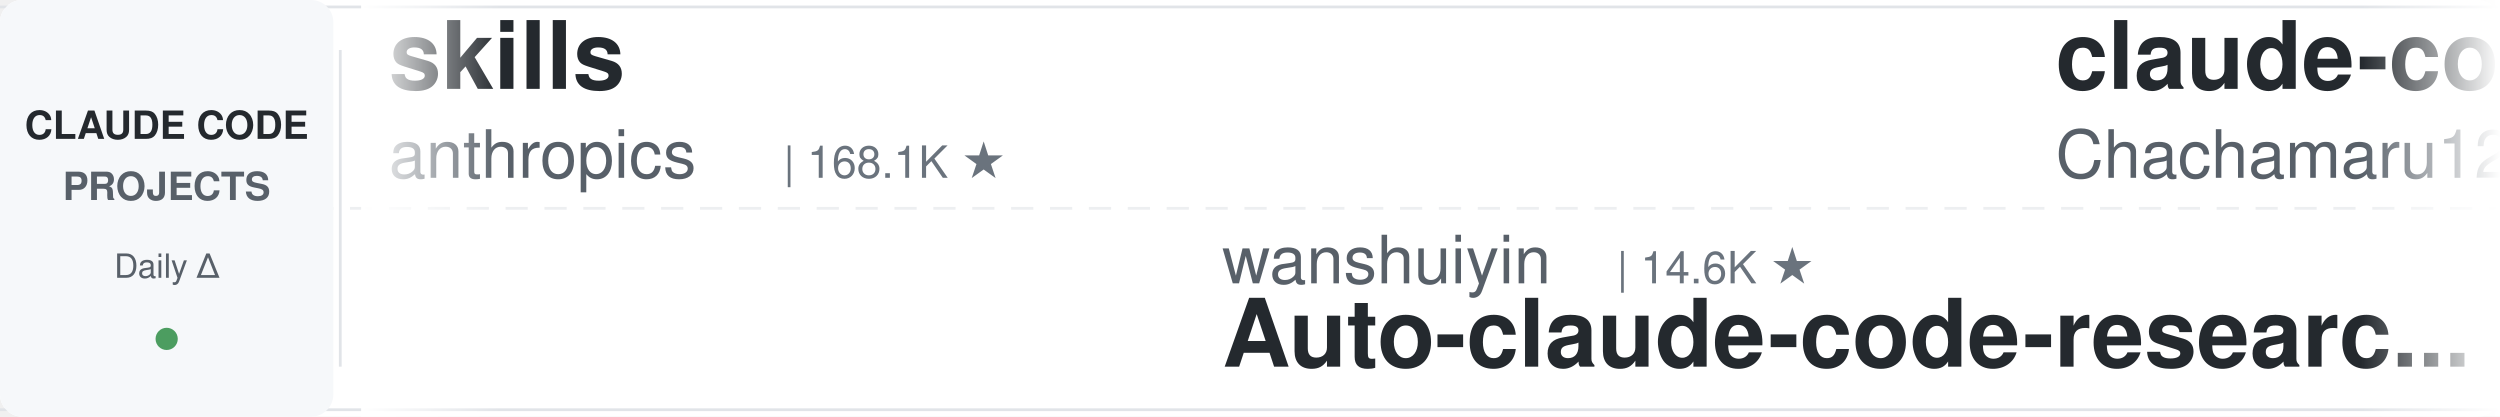
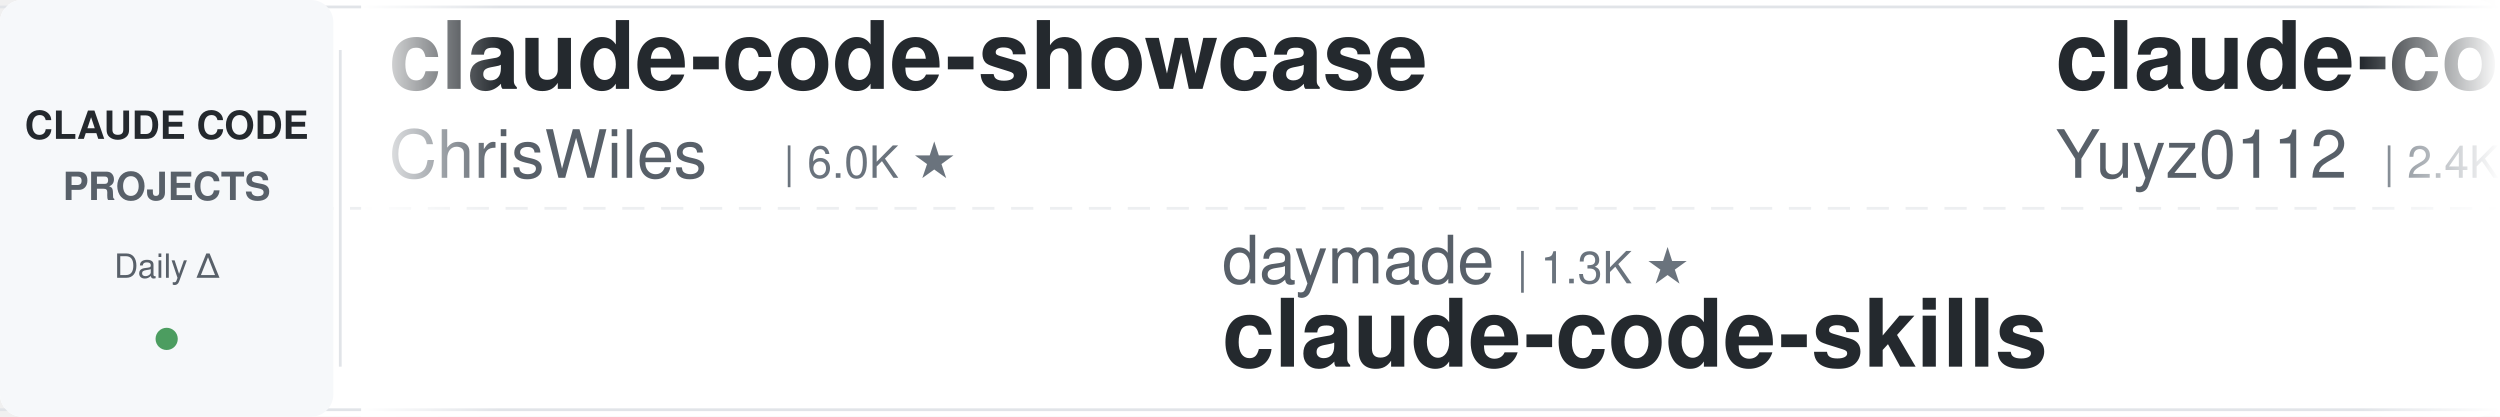
<svg xmlns="http://www.w3.org/2000/svg" width="900" height="150">
  <defs>
    <linearGradient id="leftFade" x1="0%" y1="0%" x2="100%" y2="0%">
      <stop offset="0%" style="stop-color:#ffffff;stop-opacity:1" />
      <stop offset="100%" style="stop-color:#ffffff;stop-opacity:0" />
    </linearGradient>
    <linearGradient id="rightFade" x1="0%" y1="0%" x2="100%" y2="0%">
      <stop offset="0%" style="stop-color:#ffffff;stop-opacity:0" />
      <stop offset="100%" style="stop-color:#ffffff;stop-opacity:1" />
    </linearGradient>
  </defs>
  <rect width="900" height="150" fill="#ffffff" rx="8" />
  <rect x="0" y="2" width="900" height="1" fill="#e1e4e8" />
  <rect x="0" y="147" width="900" height="1" fill="#e1e4e8" />
  <line x1="0" y1="75" x2="900" y2="75" stroke="#e1e4e8" stroke-width="1" stroke-dasharray="8 6" opacity="0.6" />
  <rect x="0" y="0" width="120" height="150" fill="#f6f8fa" rx="8" />
  <text x="60" y="50" font-family="-apple-system, BlinkMacSystemFont, 'Segoe UI', Helvetica, Arial, sans-serif" font-size="14" font-weight="600" fill="#24292e" text-anchor="middle">CLAUDE CODE</text>
  <text x="60" y="72" font-family="-apple-system, BlinkMacSystemFont, 'Segoe UI', Helvetica, Arial, sans-serif" font-size="14" font-weight="600" fill="#586069" text-anchor="middle">PROJECTS</text>
  <text x="60" y="100" font-family="-apple-system, BlinkMacSystemFont, 'Segoe UI', Helvetica, Arial, sans-serif" font-size="12" font-weight="500" fill="#586069" text-anchor="middle">Daily Δ</text>
  <circle cx="60" cy="122" r="4" fill="#22863a" opacity="0.8" />
  <rect x="122" y="18" width="1" height="114" fill="#e1e4e8" />
  <clipPath id="tickerClip">
    <rect x="130" y="0" width="770" height="150" />
  </clipPath>
  <g clip-path="url(#tickerClip)">
    <g id="tickerItems">
      <animateTransform attributeName="transform" attributeType="XML" type="translate" from="0 0" to="-3000 0" dur="54s" repeatCount="indefinite" />
      <g transform="translate(0, 0)">
-         <text x="140" y="32" font-family="-apple-system, BlinkMacSystemFont, 'Segoe UI', Helvetica, Arial, sans-serif" font-size="34" font-weight="600" fill="#24292e">skills</text>
-         <text x="140" y="64" font-family="-apple-system, BlinkMacSystemFont, 'Segoe UI', Helvetica, Arial, sans-serif" font-size="24" font-weight="400" fill="#586069">anthropics</text>
-         <text x="282" y="64" font-family="-apple-system, BlinkMacSystemFont, 'Segoe UI', Helvetica, Arial, sans-serif" font-size="16" font-weight="500" fill="#6a737d">| 168.1K ★</text>
+         <text x="140" y="32" font-family="-apple-system, BlinkMacSystemFont, 'Segoe UI', Helvetica, Arial, sans-serif" font-size="34" font-weight="600" fill="#24292e">claude-code-showcase</text>
+         <text x="140" y="64" font-family="-apple-system, BlinkMacSystemFont, 'Segoe UI', Helvetica, Arial, sans-serif" font-size="24" font-weight="400" fill="#586069">ChrisWiles</text>
+         <text x="282" y="64" font-family="-apple-system, BlinkMacSystemFont, 'Segoe UI', Helvetica, Arial, sans-serif" font-size="16" font-weight="500" fill="#6a737d">| 6.0K ★</text>
      </g>
      <g transform="translate(300, 0)">
-         <text x="140" y="102" font-family="-apple-system, BlinkMacSystemFont, 'Segoe UI', Helvetica, Arial, sans-serif" font-size="24" font-weight="400" fill="#586069">wanshuiyin</text>
-         <text x="282" y="102" font-family="-apple-system, BlinkMacSystemFont, 'Segoe UI', Helvetica, Arial, sans-serif" font-size="16" font-weight="500" fill="#6a737d">| 14.6K ★</text>
-         <text x="140" y="132" font-family="-apple-system, BlinkMacSystemFont, 'Segoe UI', Helvetica, Arial, sans-serif" font-size="34" font-weight="600" fill="#24292e">Auto-claude-code-researc...</text>
+         <text x="140" y="102" font-family="-apple-system, BlinkMacSystemFont, 'Segoe UI', Helvetica, Arial, sans-serif" font-size="24" font-weight="400" fill="#586069">daymade</text>
+         <text x="246" y="102" font-family="-apple-system, BlinkMacSystemFont, 'Segoe UI', Helvetica, Arial, sans-serif" font-size="16" font-weight="500" fill="#6a737d">| 1.3K ★</text>
+         <text x="140" y="132" font-family="-apple-system, BlinkMacSystemFont, 'Segoe UI', Helvetica, Arial, sans-serif" font-size="34" font-weight="600" fill="#24292e">claude-code-skills</text>
      </g>
      <g transform="translate(600, 0)">
-         <text x="140" y="32" font-family="-apple-system, BlinkMacSystemFont, 'Segoe UI', Helvetica, Arial, sans-serif" font-size="34" font-weight="600" fill="#24292e">claude-code-harness</text>
-         <text x="140" y="64" font-family="-apple-system, BlinkMacSystemFont, 'Segoe UI', Helvetica, Arial, sans-serif" font-size="24" font-weight="400" fill="#586069">Chachamaru127</text>
-         <text x="318" y="64" font-family="-apple-system, BlinkMacSystemFont, 'Segoe UI', Helvetica, Arial, sans-serif" font-size="16" font-weight="500" fill="#6a737d">| 3.0K ★</text>
+         <text x="140" y="32" font-family="-apple-system, BlinkMacSystemFont, 'Segoe UI', Helvetica, Arial, sans-serif" font-size="34" font-weight="600" fill="#24292e">claude-code-reverse</text>
+         <text x="140" y="64" font-family="-apple-system, BlinkMacSystemFont, 'Segoe UI', Helvetica, Arial, sans-serif" font-size="24" font-weight="400" fill="#586069">Yuyz0112</text>
+         <text x="258" y="64" font-family="-apple-system, BlinkMacSystemFont, 'Segoe UI', Helvetica, Arial, sans-serif" font-size="16" font-weight="500" fill="#6a737d">| 2.4K ★</text>
      </g>
      <g transform="translate(900, 0)">
-         <text x="140" y="102" font-family="-apple-system, BlinkMacSystemFont, 'Segoe UI', Helvetica, Arial, sans-serif" font-size="24" font-weight="400" fill="#586069">kodu-ai</text>
-         <text x="246" y="102" font-family="-apple-system, BlinkMacSystemFont, 'Segoe UI', Helvetica, Arial, sans-serif" font-size="16" font-weight="500" fill="#6a737d">| 5.2K ★</text>
-         <text x="140" y="132" font-family="-apple-system, BlinkMacSystemFont, 'Segoe UI', Helvetica, Arial, sans-serif" font-size="34" font-weight="600" fill="#24292e">claude-coder</text>
+         <text x="140" y="102" font-family="-apple-system, BlinkMacSystemFont, 'Segoe UI', Helvetica, Arial, sans-serif" font-size="24" font-weight="400" fill="#586069">krusemediallc</text>
+         <text x="318" y="102" font-family="-apple-system, BlinkMacSystemFont, 'Segoe UI', Helvetica, Arial, sans-serif" font-size="16" font-weight="500" fill="#6a737d">| 1.1K ★</text>
+         <text x="140" y="132" font-family="-apple-system, BlinkMacSystemFont, 'Segoe UI', Helvetica, Arial, sans-serif" font-size="34" font-weight="600" fill="#24292e">arcads-claude-code</text>
      </g>
      <g transform="translate(1200, 0)">
-         <text x="140" y="32" font-family="-apple-system, BlinkMacSystemFont, 'Segoe UI', Helvetica, Arial, sans-serif" font-size="34" font-weight="600" fill="#24292e">claude-code-book</text>
-         <text x="140" y="64" font-family="-apple-system, BlinkMacSystemFont, 'Segoe UI', Helvetica, Arial, sans-serif" font-size="24" font-weight="400" fill="#586069">lintsinghua</text>
-         <text x="294" y="64" font-family="-apple-system, BlinkMacSystemFont, 'Segoe UI', Helvetica, Arial, sans-serif" font-size="16" font-weight="500" fill="#6a737d">| 4.1K ★</text>
+         <text x="140" y="32" font-family="-apple-system, BlinkMacSystemFont, 'Segoe UI', Helvetica, Arial, sans-serif" font-size="34" font-weight="600" fill="#24292e">claude-code-engineering</text>
+         <text x="140" y="64" font-family="-apple-system, BlinkMacSystemFont, 'Segoe UI', Helvetica, Arial, sans-serif" font-size="24" font-weight="400" fill="#586069">huangjia2019</text>
+         <text x="306" y="64" font-family="-apple-system, BlinkMacSystemFont, 'Segoe UI', Helvetica, Arial, sans-serif" font-size="16" font-weight="500" fill="#6a737d">| 1.1K ★</text>
      </g>
      <g transform="translate(1500, 0)">
-         <text x="140" y="102" font-family="-apple-system, BlinkMacSystemFont, 'Segoe UI', Helvetica, Arial, sans-serif" font-size="24" font-weight="400" fill="#586069">affaan-m</text>
-         <text x="258" y="102" font-family="-apple-system, BlinkMacSystemFont, 'Segoe UI', Helvetica, Arial, sans-serif" font-size="16" font-weight="500" fill="#6a737d">| 239.5K ★</text>
-         <text x="140" y="132" font-family="-apple-system, BlinkMacSystemFont, 'Segoe UI', Helvetica, Arial, sans-serif" font-size="34" font-weight="600" fill="#24292e">ECC</text>
+         <text x="140" y="102" font-family="-apple-system, BlinkMacSystemFont, 'Segoe UI', Helvetica, Arial, sans-serif" font-size="24" font-weight="400" fill="#586069">hangsman</text>
+         <text x="258" y="102" font-family="-apple-system, BlinkMacSystemFont, 'Segoe UI', Helvetica, Arial, sans-serif" font-size="16" font-weight="500" fill="#6a737d">| 793 ★</text>
+         <text x="140" y="132" font-family="-apple-system, BlinkMacSystemFont, 'Segoe UI', Helvetica, Arial, sans-serif" font-size="34" font-weight="600" fill="#24292e">claude-code-source</text>
      </g>
      <g transform="translate(1800, 0)">
-         <text x="140" y="32" font-family="-apple-system, BlinkMacSystemFont, 'Segoe UI', Helvetica, Arial, sans-serif" font-size="34" font-weight="600" fill="#24292e">claude-code-video-toolki...</text>
-         <text x="140" y="64" font-family="-apple-system, BlinkMacSystemFont, 'Segoe UI', Helvetica, Arial, sans-serif" font-size="24" font-weight="400" fill="#586069">digitalsamba</text>
-         <text x="306" y="64" font-family="-apple-system, BlinkMacSystemFont, 'Segoe UI', Helvetica, Arial, sans-serif" font-size="16" font-weight="500" fill="#6a737d">| 1.9K ★</text>
+         <text x="140" y="32" font-family="-apple-system, BlinkMacSystemFont, 'Segoe UI', Helvetica, Arial, sans-serif" font-size="34" font-weight="600" fill="#24292e">claude-code-transcripts</text>
+         <text x="140" y="64" font-family="-apple-system, BlinkMacSystemFont, 'Segoe UI', Helvetica, Arial, sans-serif" font-size="24" font-weight="400" fill="#586069">simonw</text>
+         <text x="234" y="64" font-family="-apple-system, BlinkMacSystemFont, 'Segoe UI', Helvetica, Arial, sans-serif" font-size="16" font-weight="500" fill="#6a737d">| 1.7K ★</text>
      </g>
      <g transform="translate(2100, 0)">
-         <text x="140" y="102" font-family="-apple-system, BlinkMacSystemFont, 'Segoe UI', Helvetica, Arial, sans-serif" font-size="24" font-weight="400" fill="#586069">Cranot</text>
-         <text x="234" y="102" font-family="-apple-system, BlinkMacSystemFont, 'Segoe UI', Helvetica, Arial, sans-serif" font-size="16" font-weight="500" fill="#6a737d">| 2.9K ★</text>
-         <text x="140" y="132" font-family="-apple-system, BlinkMacSystemFont, 'Segoe UI', Helvetica, Arial, sans-serif" font-size="34" font-weight="600" fill="#24292e">claude-code-guide</text>
+         <text x="140" y="102" font-family="-apple-system, BlinkMacSystemFont, 'Segoe UI', Helvetica, Arial, sans-serif" font-size="24" font-weight="400" fill="#586069">Maciek-roboblog</text>
+         <text x="342" y="102" font-family="-apple-system, BlinkMacSystemFont, 'Segoe UI', Helvetica, Arial, sans-serif" font-size="16" font-weight="500" fill="#6a737d">| 8.6K ★</text>
+         <text x="140" y="132" font-family="-apple-system, BlinkMacSystemFont, 'Segoe UI', Helvetica, Arial, sans-serif" font-size="34" font-weight="600" fill="#24292e">Claude-Code-Usage-Monito...</text>
      </g>
      <g transform="translate(2400, 0)">
-         <text x="140" y="32" font-family="-apple-system, BlinkMacSystemFont, 'Segoe UI', Helvetica, Arial, sans-serif" font-size="34" font-weight="600" fill="#24292e">claude-code-tips</text>
-         <text x="140" y="64" font-family="-apple-system, BlinkMacSystemFont, 'Segoe UI', Helvetica, Arial, sans-serif" font-size="24" font-weight="400" fill="#586069">ykdojo</text>
-         <text x="234" y="64" font-family="-apple-system, BlinkMacSystemFont, 'Segoe UI', Helvetica, Arial, sans-serif" font-size="16" font-weight="500" fill="#6a737d">| 9.6K ★</text>
+         <text x="140" y="32" font-family="-apple-system, BlinkMacSystemFont, 'Segoe UI', Helvetica, Arial, sans-serif" font-size="34" font-weight="600" fill="#24292e">awesome-claude-code</text>
+         <text x="140" y="64" font-family="-apple-system, BlinkMacSystemFont, 'Segoe UI', Helvetica, Arial, sans-serif" font-size="24" font-weight="400" fill="#586069">jqueryscript</text>
+         <text x="306" y="64" font-family="-apple-system, BlinkMacSystemFont, 'Segoe UI', Helvetica, Arial, sans-serif" font-size="16" font-weight="500" fill="#6a737d">| 497 ★</text>
      </g>
      <g transform="translate(2700, 0)">
-         <text x="140" y="102" font-family="-apple-system, BlinkMacSystemFont, 'Segoe UI', Helvetica, Arial, sans-serif" font-size="24" font-weight="400" fill="#586069">FlorianBruniaux</text>
-         <text x="342" y="102" font-family="-apple-system, BlinkMacSystemFont, 'Segoe UI', Helvetica, Arial, sans-serif" font-size="16" font-weight="500" fill="#6a737d">| 5.7K ★</text>
-         <text x="140" y="132" font-family="-apple-system, BlinkMacSystemFont, 'Segoe UI', Helvetica, Arial, sans-serif" font-size="34" font-weight="600" fill="#24292e">claude-code-ultimate-gui...</text>
+         <text x="140" y="102" font-family="-apple-system, BlinkMacSystemFont, 'Segoe UI', Helvetica, Arial, sans-serif" font-size="24" font-weight="400" fill="#586069">Pimzino</text>
+         <text x="246" y="102" font-family="-apple-system, BlinkMacSystemFont, 'Segoe UI', Helvetica, Arial, sans-serif" font-size="16" font-weight="500" fill="#6a737d">| 3.8K ★</text>
+         <text x="140" y="132" font-family="-apple-system, BlinkMacSystemFont, 'Segoe UI', Helvetica, Arial, sans-serif" font-size="34" font-weight="600" fill="#24292e">claude-code-spec-workflo...</text>
      </g>
      <g transform="translate(3000, 0)">
-         <text x="140" y="32" font-family="-apple-system, BlinkMacSystemFont, 'Segoe UI', Helvetica, Arial, sans-serif" font-size="34" font-weight="600" fill="#24292e">skills</text>
-         <text x="140" y="64" font-family="-apple-system, BlinkMacSystemFont, 'Segoe UI', Helvetica, Arial, sans-serif" font-size="24" font-weight="400" fill="#586069">anthropics</text>
-         <text x="282" y="64" font-family="-apple-system, BlinkMacSystemFont, 'Segoe UI', Helvetica, Arial, sans-serif" font-size="16" font-weight="500" fill="#6a737d">| 168.1K ★</text>
+         <text x="140" y="32" font-family="-apple-system, BlinkMacSystemFont, 'Segoe UI', Helvetica, Arial, sans-serif" font-size="34" font-weight="600" fill="#24292e">claude-code-showcase</text>
+         <text x="140" y="64" font-family="-apple-system, BlinkMacSystemFont, 'Segoe UI', Helvetica, Arial, sans-serif" font-size="24" font-weight="400" fill="#586069">ChrisWiles</text>
+         <text x="282" y="64" font-family="-apple-system, BlinkMacSystemFont, 'Segoe UI', Helvetica, Arial, sans-serif" font-size="16" font-weight="500" fill="#6a737d">| 6.0K ★</text>
      </g>
      <g transform="translate(3300, 0)">
-         <text x="140" y="102" font-family="-apple-system, BlinkMacSystemFont, 'Segoe UI', Helvetica, Arial, sans-serif" font-size="24" font-weight="400" fill="#586069">wanshuiyin</text>
-         <text x="282" y="102" font-family="-apple-system, BlinkMacSystemFont, 'Segoe UI', Helvetica, Arial, sans-serif" font-size="16" font-weight="500" fill="#6a737d">| 14.6K ★</text>
-         <text x="140" y="132" font-family="-apple-system, BlinkMacSystemFont, 'Segoe UI', Helvetica, Arial, sans-serif" font-size="34" font-weight="600" fill="#24292e">Auto-claude-code-researc...</text>
+         <text x="140" y="102" font-family="-apple-system, BlinkMacSystemFont, 'Segoe UI', Helvetica, Arial, sans-serif" font-size="24" font-weight="400" fill="#586069">daymade</text>
+         <text x="246" y="102" font-family="-apple-system, BlinkMacSystemFont, 'Segoe UI', Helvetica, Arial, sans-serif" font-size="16" font-weight="500" fill="#6a737d">| 1.3K ★</text>
+         <text x="140" y="132" font-family="-apple-system, BlinkMacSystemFont, 'Segoe UI', Helvetica, Arial, sans-serif" font-size="34" font-weight="600" fill="#24292e">claude-code-skills</text>
      </g>
      <g transform="translate(3600, 0)">
-         <text x="140" y="32" font-family="-apple-system, BlinkMacSystemFont, 'Segoe UI', Helvetica, Arial, sans-serif" font-size="34" font-weight="600" fill="#24292e">claude-code-harness</text>
-         <text x="140" y="64" font-family="-apple-system, BlinkMacSystemFont, 'Segoe UI', Helvetica, Arial, sans-serif" font-size="24" font-weight="400" fill="#586069">Chachamaru127</text>
-         <text x="318" y="64" font-family="-apple-system, BlinkMacSystemFont, 'Segoe UI', Helvetica, Arial, sans-serif" font-size="16" font-weight="500" fill="#6a737d">| 3.0K ★</text>
+         <text x="140" y="32" font-family="-apple-system, BlinkMacSystemFont, 'Segoe UI', Helvetica, Arial, sans-serif" font-size="34" font-weight="600" fill="#24292e">claude-code-reverse</text>
+         <text x="140" y="64" font-family="-apple-system, BlinkMacSystemFont, 'Segoe UI', Helvetica, Arial, sans-serif" font-size="24" font-weight="400" fill="#586069">Yuyz0112</text>
+         <text x="258" y="64" font-family="-apple-system, BlinkMacSystemFont, 'Segoe UI', Helvetica, Arial, sans-serif" font-size="16" font-weight="500" fill="#6a737d">| 2.4K ★</text>
      </g>
      <g transform="translate(3900, 0)">
-         <text x="140" y="102" font-family="-apple-system, BlinkMacSystemFont, 'Segoe UI', Helvetica, Arial, sans-serif" font-size="24" font-weight="400" fill="#586069">kodu-ai</text>
-         <text x="246" y="102" font-family="-apple-system, BlinkMacSystemFont, 'Segoe UI', Helvetica, Arial, sans-serif" font-size="16" font-weight="500" fill="#6a737d">| 5.2K ★</text>
-         <text x="140" y="132" font-family="-apple-system, BlinkMacSystemFont, 'Segoe UI', Helvetica, Arial, sans-serif" font-size="34" font-weight="600" fill="#24292e">claude-coder</text>
+         <text x="140" y="102" font-family="-apple-system, BlinkMacSystemFont, 'Segoe UI', Helvetica, Arial, sans-serif" font-size="24" font-weight="400" fill="#586069">krusemediallc</text>
+         <text x="318" y="102" font-family="-apple-system, BlinkMacSystemFont, 'Segoe UI', Helvetica, Arial, sans-serif" font-size="16" font-weight="500" fill="#6a737d">| 1.1K ★</text>
+         <text x="140" y="132" font-family="-apple-system, BlinkMacSystemFont, 'Segoe UI', Helvetica, Arial, sans-serif" font-size="34" font-weight="600" fill="#24292e">arcads-claude-code</text>
      </g>
    </g>
  </g>
  <rect x="130" y="0" width="50" height="150" fill="url(#leftFade)" />
  <rect x="850" y="0" width="50" height="150" fill="url(#rightFade)" />
</svg>
